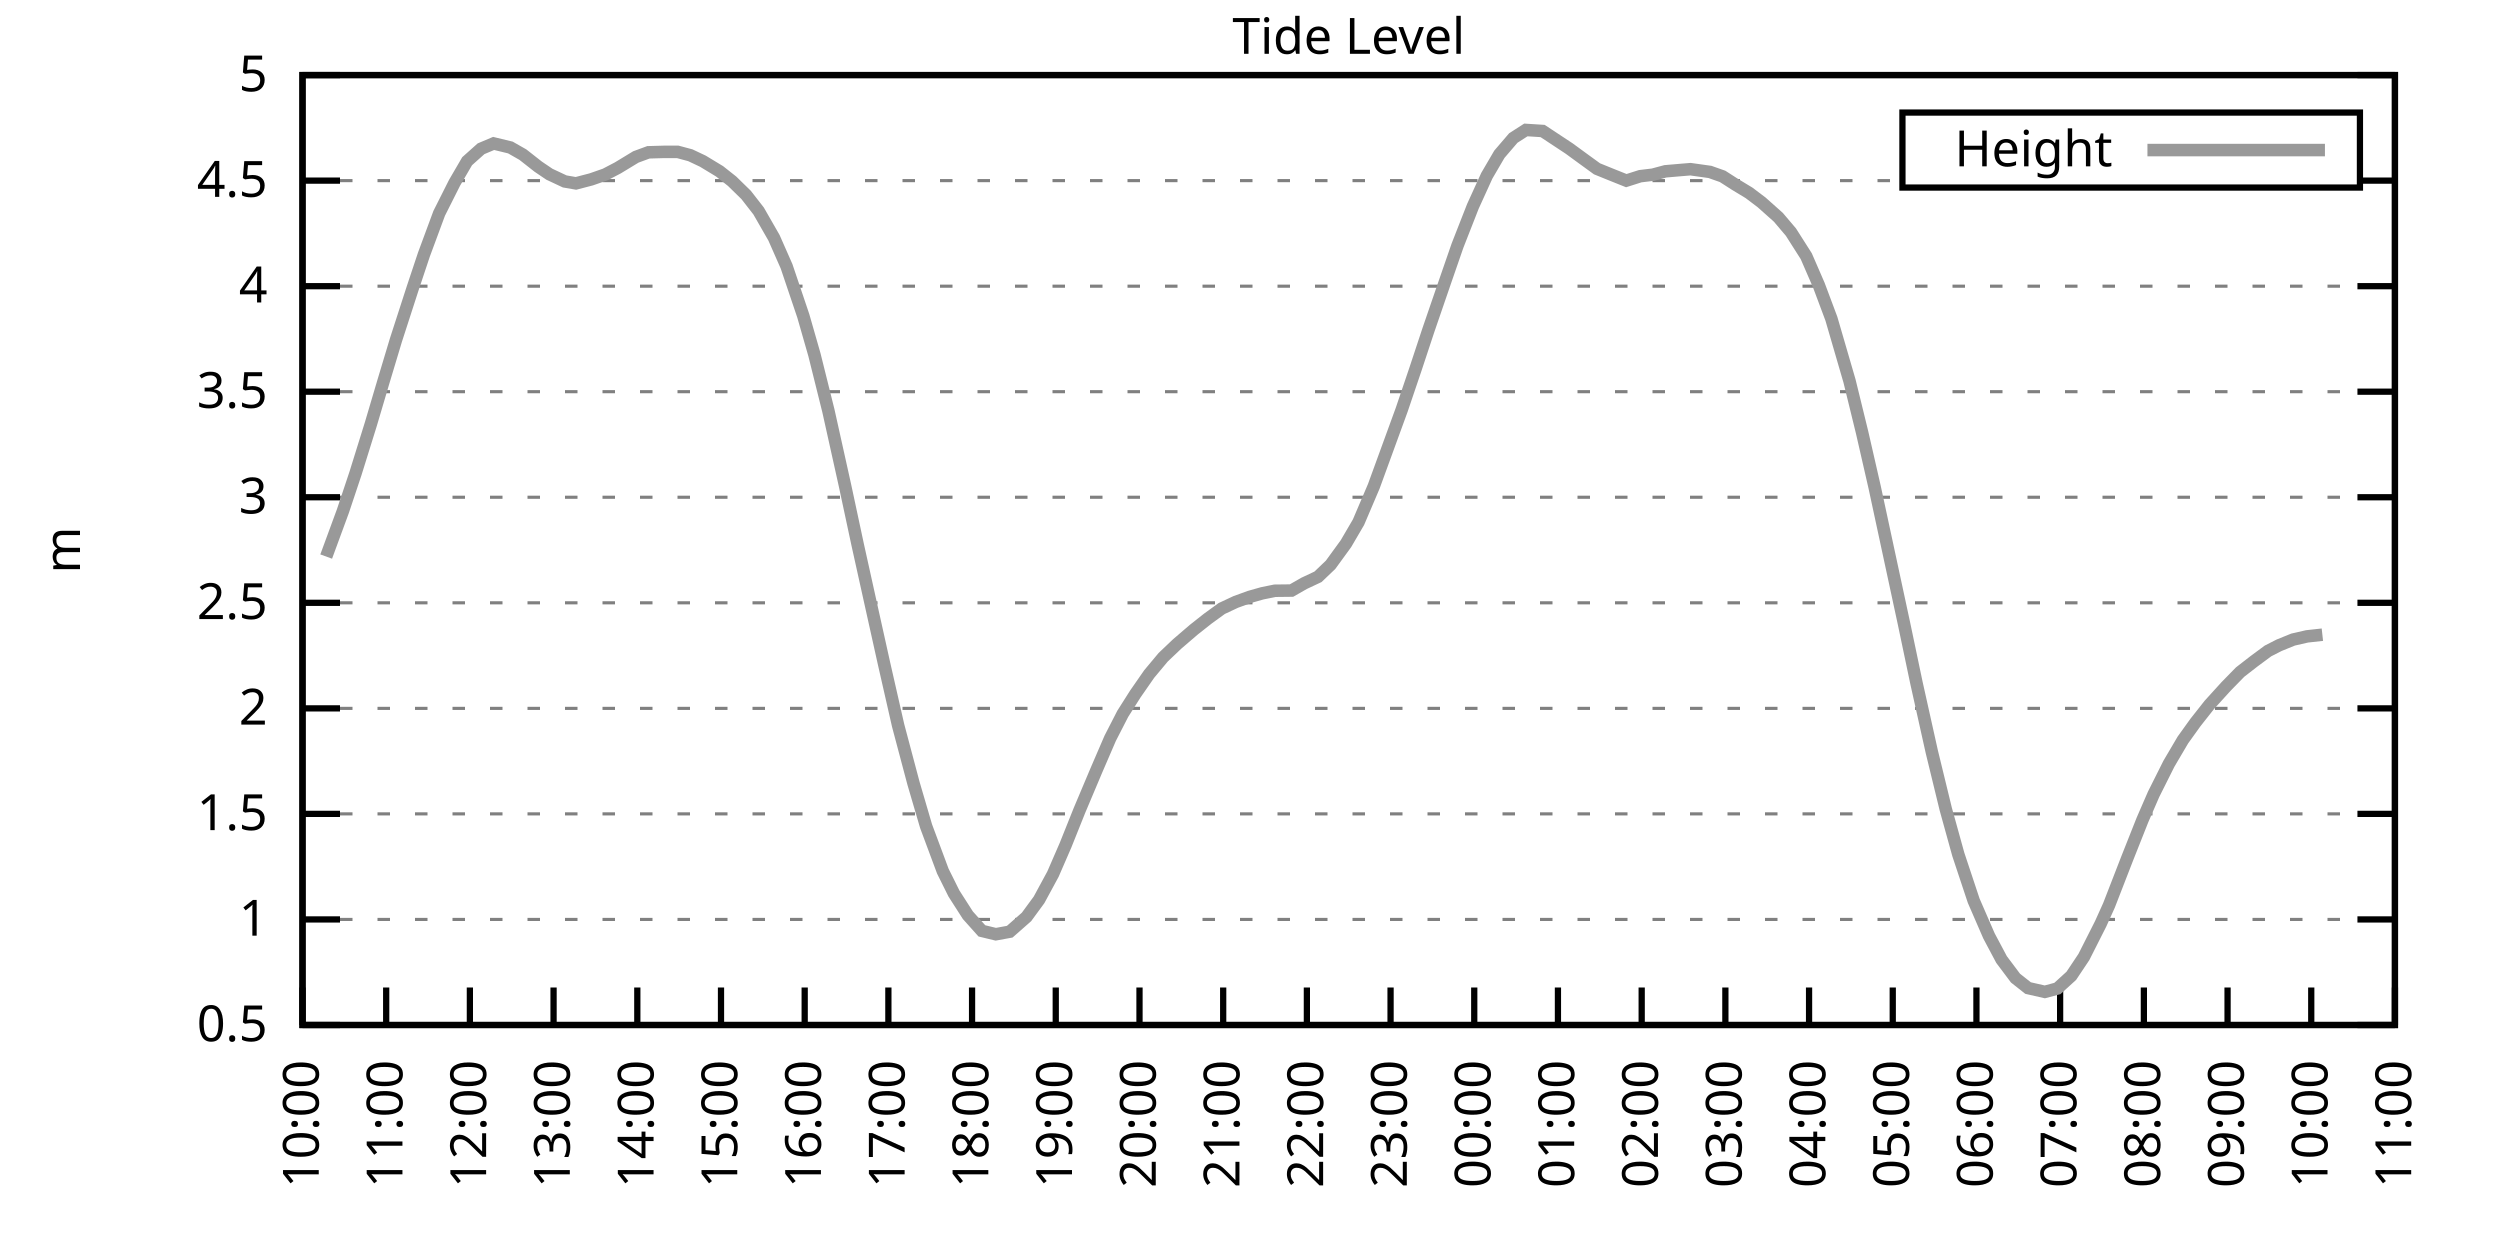
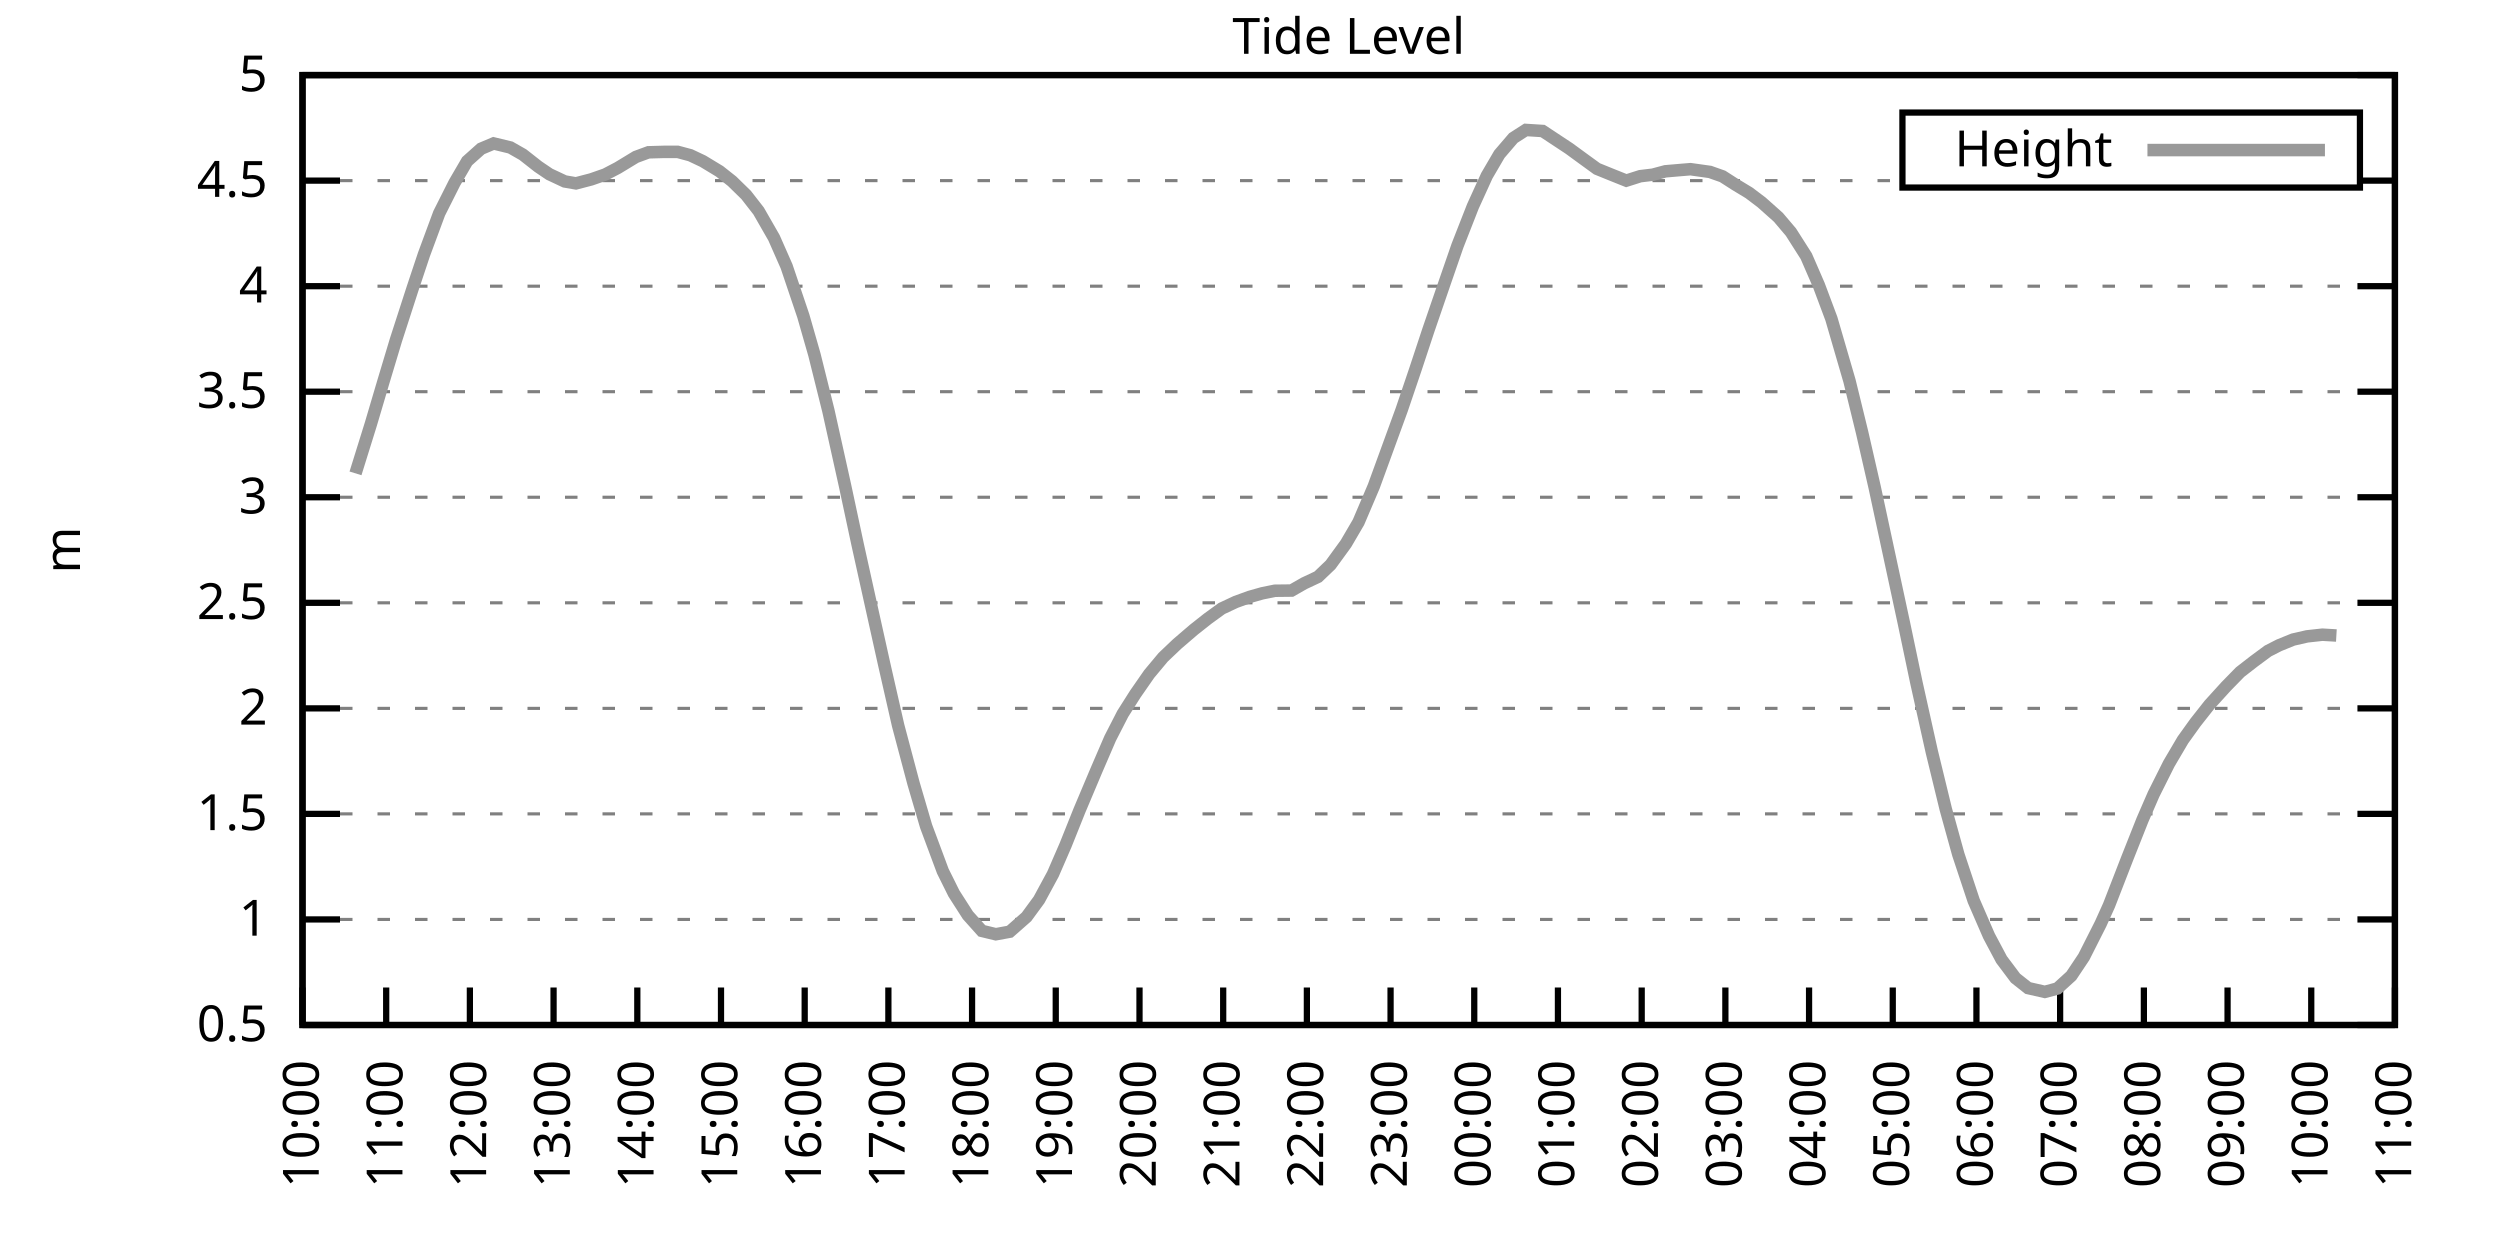
<svg xmlns="http://www.w3.org/2000/svg" xmlns:xlink="http://www.w3.org/1999/xlink" width="400" height="200" viewBox="0 0 400 200">
  <g id="gnuplot_canvas">
    <rect x="0" y="0" width="400" height="200" fill="none" />
    <defs>
      <circle id="gpDot" r="0.5" stroke-width="0.5" stroke="currentColor" />
      <path id="gpPt0" stroke-width="0.333" stroke="currentColor" d="M-1,0 h2 M0,-1 v2" />
      <path id="gpPt1" stroke-width="0.333" stroke="currentColor" d="M-1,-1 L1,1 M1,-1 L-1,1" />
      <path id="gpPt2" stroke-width="0.333" stroke="currentColor" d="M-1,0 L1,0 M0,-1 L0,1 M-1,-1 L1,1 M-1,1 L1,-1" />
      <rect id="gpPt3" stroke-width="0.333" stroke="currentColor" x="-1" y="-1" width="2" height="2" />
      <rect id="gpPt4" stroke-width="0.333" stroke="currentColor" fill="currentColor" x="-1" y="-1" width="2" height="2" />
      <circle id="gpPt5" stroke-width="0.333" stroke="currentColor" cx="0" cy="0" r="1" />
      <use xlink:href="#gpPt5" id="gpPt6" fill="currentColor" stroke="none" />
      <path id="gpPt7" stroke-width="0.333" stroke="currentColor" d="M0,-1.33 L-1.33,0.67 L1.33,0.67 z" />
      <use xlink:href="#gpPt7" id="gpPt8" fill="currentColor" stroke="none" />
      <use xlink:href="#gpPt7" id="gpPt9" stroke="currentColor" transform="rotate(180)" />
      <use xlink:href="#gpPt9" id="gpPt10" fill="currentColor" stroke="none" />
      <use xlink:href="#gpPt3" id="gpPt11" stroke="currentColor" transform="rotate(45)" />
      <use xlink:href="#gpPt11" id="gpPt12" fill="currentColor" stroke="none" />
      <path id="gpPt13" stroke-width="0.333" stroke="currentColor" d="M0,1.330 L1.265,0.411 L0.782,-1.067 L-0.782,-1.076 L-1.265,0.411 z" />
      <use xlink:href="#gpPt13" id="gpPt14" fill="currentColor" stroke="none" />
      <filter id="textbox" filterUnits="objectBoundingBox" x="0" y="0" height="1" width="1">
        <feFlood flood-color="white" flood-opacity="1" result="bgnd" />
        <feComposite in="SourceGraphic" in2="bgnd" operator="atop" />
      </filter>
      <filter id="greybox" filterUnits="objectBoundingBox" x="0" y="0" height="1" width="1">
        <feFlood flood-color="lightgrey" flood-opacity="1" result="grey" />
        <feComposite in="SourceGraphic" in2="grey" operator="atop" />
      </filter>
    </defs>
    <g fill="none" color="white" stroke="currentColor" stroke-width="1.00" stroke-linecap="butt" stroke-linejoin="miter">
</g>
    <g fill="none" color="black" stroke="currentColor" stroke-width="1.00" stroke-linecap="butt" stroke-linejoin="miter">
      <g stroke="none" shape-rendering="crispEdges">
        <polygon fill="rgb(255, 255, 255)" points="48.40,164.00 383.18,164.00 383.18,12.02 48.40,12.02 " />
      </g>
    </g>
    <g fill="none" color="black" stroke="currentColor" stroke-width="1.00" stroke-linecap="butt" stroke-linejoin="miter">
</g>
    <g fill="none" color="black" stroke="black" stroke-width="0.50" stroke-linecap="butt" stroke-linejoin="miter">
</g>
    <g fill="none" color="gray" stroke="currentColor" stroke-width="0.50" stroke-linecap="butt" stroke-linejoin="miter">
      <path stroke="gray" stroke-dasharray="2,4" class="gridline" d="M48.40,164.00 L383.19,164.00  " />
    </g>
    <g fill="none" color="gray" stroke="gray" stroke-width="1.00" stroke-linecap="butt" stroke-linejoin="miter">
</g>
    <g fill="none" color="black" stroke="currentColor" stroke-width="1.00" stroke-linecap="butt" stroke-linejoin="miter">
      <path stroke="black" d="M48.40,164.00 L54.40,164.00 M383.19,164.00 L377.19,164.00  " />
      <g transform="translate(42.80,166.60)" stroke="none" fill="black" font-family="Sans" font-size="8.00" text-anchor="end">
        <text>
          <tspan font-family="Sans"> 0.5</tspan>
        </text>
      </g>
    </g>
    <g fill="none" color="black" stroke="currentColor" stroke-width="1.00" stroke-linecap="butt" stroke-linejoin="miter">
</g>
    <g fill="none" color="black" stroke="black" stroke-width="0.50" stroke-linecap="butt" stroke-linejoin="miter">
</g>
    <g fill="none" color="gray" stroke="currentColor" stroke-width="0.50" stroke-linecap="butt" stroke-linejoin="miter">
      <path stroke="gray" stroke-dasharray="2,4" class="gridline" d="M48.40,147.11 L383.19,147.11  " />
    </g>
    <g fill="none" color="gray" stroke="gray" stroke-width="1.00" stroke-linecap="butt" stroke-linejoin="miter">
</g>
    <g fill="none" color="black" stroke="currentColor" stroke-width="1.00" stroke-linecap="butt" stroke-linejoin="miter">
      <path stroke="black" d="M48.40,147.11 L54.40,147.11 M383.19,147.11 L377.19,147.11  " />
      <g transform="translate(42.80,149.71)" stroke="none" fill="black" font-family="Sans" font-size="8.00" text-anchor="end">
        <text>
          <tspan font-family="Sans"> 1</tspan>
        </text>
      </g>
    </g>
    <g fill="none" color="black" stroke="currentColor" stroke-width="1.00" stroke-linecap="butt" stroke-linejoin="miter">
</g>
    <g fill="none" color="black" stroke="black" stroke-width="0.50" stroke-linecap="butt" stroke-linejoin="miter">
</g>
    <g fill="none" color="gray" stroke="currentColor" stroke-width="0.50" stroke-linecap="butt" stroke-linejoin="miter">
      <path stroke="gray" stroke-dasharray="2,4" class="gridline" d="M48.40,130.22 L383.19,130.22  " />
    </g>
    <g fill="none" color="gray" stroke="gray" stroke-width="1.00" stroke-linecap="butt" stroke-linejoin="miter">
</g>
    <g fill="none" color="black" stroke="currentColor" stroke-width="1.00" stroke-linecap="butt" stroke-linejoin="miter">
      <path stroke="black" d="M48.40,130.22 L54.40,130.22 M383.19,130.22 L377.19,130.22  " />
      <g transform="translate(42.80,132.82)" stroke="none" fill="black" font-family="Sans" font-size="8.00" text-anchor="end">
        <text>
          <tspan font-family="Sans"> 1.5</tspan>
        </text>
      </g>
    </g>
    <g fill="none" color="black" stroke="currentColor" stroke-width="1.00" stroke-linecap="butt" stroke-linejoin="miter">
</g>
    <g fill="none" color="black" stroke="black" stroke-width="0.50" stroke-linecap="butt" stroke-linejoin="miter">
</g>
    <g fill="none" color="gray" stroke="currentColor" stroke-width="0.50" stroke-linecap="butt" stroke-linejoin="miter">
      <path stroke="gray" stroke-dasharray="2,4" class="gridline" d="M48.40,113.34 L383.19,113.34  " />
    </g>
    <g fill="none" color="gray" stroke="gray" stroke-width="1.00" stroke-linecap="butt" stroke-linejoin="miter">
</g>
    <g fill="none" color="black" stroke="currentColor" stroke-width="1.00" stroke-linecap="butt" stroke-linejoin="miter">
      <path stroke="black" d="M48.40,113.34 L54.40,113.34 M383.19,113.34 L377.19,113.34  " />
      <g transform="translate(42.80,115.94)" stroke="none" fill="black" font-family="Sans" font-size="8.00" text-anchor="end">
        <text>
          <tspan font-family="Sans"> 2</tspan>
        </text>
      </g>
    </g>
    <g fill="none" color="black" stroke="currentColor" stroke-width="1.00" stroke-linecap="butt" stroke-linejoin="miter">
</g>
    <g fill="none" color="black" stroke="black" stroke-width="0.50" stroke-linecap="butt" stroke-linejoin="miter">
</g>
    <g fill="none" color="gray" stroke="currentColor" stroke-width="0.50" stroke-linecap="butt" stroke-linejoin="miter">
      <path stroke="gray" stroke-dasharray="2,4" class="gridline" d="M48.40,96.45 L383.19,96.45  " />
    </g>
    <g fill="none" color="gray" stroke="gray" stroke-width="1.00" stroke-linecap="butt" stroke-linejoin="miter">
</g>
    <g fill="none" color="black" stroke="currentColor" stroke-width="1.00" stroke-linecap="butt" stroke-linejoin="miter">
      <path stroke="black" d="M48.40,96.45 L54.40,96.45 M383.19,96.45 L377.19,96.45  " />
      <g transform="translate(42.80,99.05)" stroke="none" fill="black" font-family="Sans" font-size="8.00" text-anchor="end">
        <text>
          <tspan font-family="Sans"> 2.5</tspan>
        </text>
      </g>
    </g>
    <g fill="none" color="black" stroke="currentColor" stroke-width="1.00" stroke-linecap="butt" stroke-linejoin="miter">
</g>
    <g fill="none" color="black" stroke="black" stroke-width="0.50" stroke-linecap="butt" stroke-linejoin="miter">
</g>
    <g fill="none" color="gray" stroke="currentColor" stroke-width="0.50" stroke-linecap="butt" stroke-linejoin="miter">
      <path stroke="gray" stroke-dasharray="2,4" class="gridline" d="M48.40,79.56 L383.19,79.56  " />
    </g>
    <g fill="none" color="gray" stroke="gray" stroke-width="1.00" stroke-linecap="butt" stroke-linejoin="miter">
</g>
    <g fill="none" color="black" stroke="currentColor" stroke-width="1.00" stroke-linecap="butt" stroke-linejoin="miter">
      <path stroke="black" d="M48.40,79.56 L54.40,79.56 M383.19,79.56 L377.19,79.56  " />
      <g transform="translate(42.80,82.16)" stroke="none" fill="black" font-family="Sans" font-size="8.00" text-anchor="end">
        <text>
          <tspan font-family="Sans"> 3</tspan>
        </text>
      </g>
    </g>
    <g fill="none" color="black" stroke="currentColor" stroke-width="1.00" stroke-linecap="butt" stroke-linejoin="miter">
</g>
    <g fill="none" color="black" stroke="black" stroke-width="0.50" stroke-linecap="butt" stroke-linejoin="miter">
</g>
    <g fill="none" color="gray" stroke="currentColor" stroke-width="0.50" stroke-linecap="butt" stroke-linejoin="miter">
      <path stroke="gray" stroke-dasharray="2,4" class="gridline" d="M48.40,62.67 L383.19,62.67  " />
    </g>
    <g fill="none" color="gray" stroke="gray" stroke-width="1.00" stroke-linecap="butt" stroke-linejoin="miter">
</g>
    <g fill="none" color="black" stroke="currentColor" stroke-width="1.00" stroke-linecap="butt" stroke-linejoin="miter">
      <path stroke="black" d="M48.40,62.67 L54.40,62.67 M383.19,62.67 L377.19,62.67  " />
      <g transform="translate(42.80,65.27)" stroke="none" fill="black" font-family="Sans" font-size="8.00" text-anchor="end">
        <text>
          <tspan font-family="Sans"> 3.5</tspan>
        </text>
      </g>
    </g>
    <g fill="none" color="black" stroke="currentColor" stroke-width="1.00" stroke-linecap="butt" stroke-linejoin="miter">
</g>
    <g fill="none" color="black" stroke="black" stroke-width="0.50" stroke-linecap="butt" stroke-linejoin="miter">
</g>
    <g fill="none" color="gray" stroke="currentColor" stroke-width="0.50" stroke-linecap="butt" stroke-linejoin="miter">
      <path stroke="gray" stroke-dasharray="2,4" class="gridline" d="M48.40,45.79 L383.19,45.79  " />
    </g>
    <g fill="none" color="gray" stroke="gray" stroke-width="1.00" stroke-linecap="butt" stroke-linejoin="miter">
</g>
    <g fill="none" color="black" stroke="currentColor" stroke-width="1.00" stroke-linecap="butt" stroke-linejoin="miter">
      <path stroke="black" d="M48.40,45.79 L54.40,45.79 M383.19,45.79 L377.19,45.79  " />
      <g transform="translate(42.80,48.39)" stroke="none" fill="black" font-family="Sans" font-size="8.00" text-anchor="end">
        <text>
          <tspan font-family="Sans"> 4</tspan>
        </text>
      </g>
    </g>
    <g fill="none" color="black" stroke="currentColor" stroke-width="1.00" stroke-linecap="butt" stroke-linejoin="miter">
</g>
    <g fill="none" color="black" stroke="black" stroke-width="0.50" stroke-linecap="butt" stroke-linejoin="miter">
</g>
    <g fill="none" color="gray" stroke="currentColor" stroke-width="0.50" stroke-linecap="butt" stroke-linejoin="miter">
      <path stroke="gray" stroke-dasharray="2,4" class="gridline" d="M48.40,28.90 L304.39,28.90 M377.59,28.90 L383.19,28.90  " />
    </g>
    <g fill="none" color="gray" stroke="gray" stroke-width="1.00" stroke-linecap="butt" stroke-linejoin="miter">
</g>
    <g fill="none" color="black" stroke="currentColor" stroke-width="1.00" stroke-linecap="butt" stroke-linejoin="miter">
      <path stroke="black" d="M48.40,28.90 L54.40,28.90 M383.19,28.90 L377.19,28.90  " />
      <g transform="translate(42.80,31.50)" stroke="none" fill="black" font-family="Sans" font-size="8.00" text-anchor="end">
        <text>
          <tspan font-family="Sans"> 4.5</tspan>
        </text>
      </g>
    </g>
    <g fill="none" color="black" stroke="currentColor" stroke-width="1.00" stroke-linecap="butt" stroke-linejoin="miter">
</g>
    <g fill="none" color="black" stroke="black" stroke-width="0.50" stroke-linecap="butt" stroke-linejoin="miter">
</g>
    <g fill="none" color="gray" stroke="currentColor" stroke-width="0.50" stroke-linecap="butt" stroke-linejoin="miter">
      <path stroke="gray" stroke-dasharray="2,4" class="gridline" d="M48.40,12.01 L383.19,12.01  " />
    </g>
    <g fill="none" color="gray" stroke="gray" stroke-width="1.00" stroke-linecap="butt" stroke-linejoin="miter">
</g>
    <g fill="none" color="black" stroke="currentColor" stroke-width="1.00" stroke-linecap="butt" stroke-linejoin="miter">
      <path stroke="black" d="M48.40,12.01 L54.40,12.01 M383.19,12.01 L377.19,12.01  " />
      <g transform="translate(42.80,14.61)" stroke="none" fill="black" font-family="Sans" font-size="8.00" text-anchor="end">
        <text>
          <tspan font-family="Sans"> 5</tspan>
        </text>
      </g>
    </g>
    <g fill="none" color="black" stroke="currentColor" stroke-width="1.00" stroke-linecap="butt" stroke-linejoin="miter">
      <path stroke="black" d="M48.40,164.00 L48.40,158.00  " />
      <g transform="translate(51.00,169.60) rotate(270.00)" stroke="none" fill="black" font-family="Sans" font-size="8.00" text-anchor="end">
        <text>
          <tspan font-family="Sans">10:00</tspan>
        </text>
      </g>
    </g>
    <g fill="none" color="black" stroke="currentColor" stroke-width="1.00" stroke-linecap="butt" stroke-linejoin="miter">
      <path stroke="black" d="M61.79,164.00 L61.79,158.00  " />
      <g transform="translate(64.39,169.60) rotate(270.00)" stroke="none" fill="black" font-family="Sans" font-size="8.00" text-anchor="end">
        <text>
          <tspan font-family="Sans">11:00</tspan>
        </text>
      </g>
    </g>
    <g fill="none" color="black" stroke="currentColor" stroke-width="1.00" stroke-linecap="butt" stroke-linejoin="miter">
      <path stroke="black" d="M75.18,164.00 L75.18,158.00  " />
      <g transform="translate(77.78,169.60) rotate(270.00)" stroke="none" fill="black" font-family="Sans" font-size="8.00" text-anchor="end">
        <text>
          <tspan font-family="Sans">12:00</tspan>
        </text>
      </g>
    </g>
    <g fill="none" color="black" stroke="currentColor" stroke-width="1.00" stroke-linecap="butt" stroke-linejoin="miter">
      <path stroke="black" d="M88.57,164.00 L88.57,158.00  " />
      <g transform="translate(91.17,169.60) rotate(270.00)" stroke="none" fill="black" font-family="Sans" font-size="8.00" text-anchor="end">
        <text>
          <tspan font-family="Sans">13:00</tspan>
        </text>
      </g>
    </g>
    <g fill="none" color="black" stroke="currentColor" stroke-width="1.00" stroke-linecap="butt" stroke-linejoin="miter">
      <path stroke="black" d="M101.97,164.00 L101.97,158.00  " />
      <g transform="translate(104.57,169.60) rotate(270.00)" stroke="none" fill="black" font-family="Sans" font-size="8.00" text-anchor="end">
        <text>
          <tspan font-family="Sans">14:00</tspan>
        </text>
      </g>
    </g>
    <g fill="none" color="black" stroke="currentColor" stroke-width="1.00" stroke-linecap="butt" stroke-linejoin="miter">
      <path stroke="black" d="M115.36,164.00 L115.36,158.00  " />
      <g transform="translate(117.96,169.60) rotate(270.00)" stroke="none" fill="black" font-family="Sans" font-size="8.00" text-anchor="end">
        <text>
          <tspan font-family="Sans">15:00</tspan>
        </text>
      </g>
    </g>
    <g fill="none" color="black" stroke="currentColor" stroke-width="1.00" stroke-linecap="butt" stroke-linejoin="miter">
      <path stroke="black" d="M128.75,164.00 L128.75,158.00  " />
      <g transform="translate(131.35,169.60) rotate(270.00)" stroke="none" fill="black" font-family="Sans" font-size="8.00" text-anchor="end">
        <text>
          <tspan font-family="Sans">16:00</tspan>
        </text>
      </g>
    </g>
    <g fill="none" color="black" stroke="currentColor" stroke-width="1.00" stroke-linecap="butt" stroke-linejoin="miter">
      <path stroke="black" d="M142.14,164.00 L142.14,158.00  " />
      <g transform="translate(144.74,169.60) rotate(270.00)" stroke="none" fill="black" font-family="Sans" font-size="8.00" text-anchor="end">
        <text>
          <tspan font-family="Sans">17:00</tspan>
        </text>
      </g>
    </g>
    <g fill="none" color="black" stroke="currentColor" stroke-width="1.00" stroke-linecap="butt" stroke-linejoin="miter">
      <path stroke="black" d="M155.53,164.00 L155.53,158.00  " />
      <g transform="translate(158.13,169.60) rotate(270.00)" stroke="none" fill="black" font-family="Sans" font-size="8.00" text-anchor="end">
        <text>
          <tspan font-family="Sans">18:00</tspan>
        </text>
      </g>
    </g>
    <g fill="none" color="black" stroke="currentColor" stroke-width="1.00" stroke-linecap="butt" stroke-linejoin="miter">
      <path stroke="black" d="M168.92,164.00 L168.92,158.00  " />
      <g transform="translate(171.52,169.60) rotate(270.00)" stroke="none" fill="black" font-family="Sans" font-size="8.00" text-anchor="end">
        <text>
          <tspan font-family="Sans">19:00</tspan>
        </text>
      </g>
    </g>
    <g fill="none" color="black" stroke="currentColor" stroke-width="1.00" stroke-linecap="butt" stroke-linejoin="miter">
      <path stroke="black" d="M182.32,164.00 L182.32,158.00  " />
      <g transform="translate(184.92,169.60) rotate(270.00)" stroke="none" fill="black" font-family="Sans" font-size="8.00" text-anchor="end">
        <text>
          <tspan font-family="Sans">20:00</tspan>
        </text>
      </g>
    </g>
    <g fill="none" color="black" stroke="currentColor" stroke-width="1.00" stroke-linecap="butt" stroke-linejoin="miter">
      <path stroke="black" d="M195.71,164.00 L195.71,158.00  " />
      <g transform="translate(198.31,169.60) rotate(270.00)" stroke="none" fill="black" font-family="Sans" font-size="8.00" text-anchor="end">
        <text>
          <tspan font-family="Sans">21:00</tspan>
        </text>
      </g>
    </g>
    <g fill="none" color="black" stroke="currentColor" stroke-width="1.00" stroke-linecap="butt" stroke-linejoin="miter">
      <path stroke="black" d="M209.10,164.00 L209.10,158.00  " />
      <g transform="translate(211.70,169.60) rotate(270.00)" stroke="none" fill="black" font-family="Sans" font-size="8.00" text-anchor="end">
        <text>
          <tspan font-family="Sans">22:00</tspan>
        </text>
      </g>
    </g>
    <g fill="none" color="black" stroke="currentColor" stroke-width="1.00" stroke-linecap="butt" stroke-linejoin="miter">
      <path stroke="black" d="M222.49,164.00 L222.49,158.00  " />
      <g transform="translate(225.09,169.60) rotate(270.00)" stroke="none" fill="black" font-family="Sans" font-size="8.00" text-anchor="end">
        <text>
          <tspan font-family="Sans">23:00</tspan>
        </text>
      </g>
    </g>
    <g fill="none" color="black" stroke="currentColor" stroke-width="1.00" stroke-linecap="butt" stroke-linejoin="miter">
      <path stroke="black" d="M235.88,164.00 L235.88,158.00  " />
      <g transform="translate(238.48,169.60) rotate(270.00)" stroke="none" fill="black" font-family="Sans" font-size="8.00" text-anchor="end">
        <text>
          <tspan font-family="Sans">00:00</tspan>
        </text>
      </g>
    </g>
    <g fill="none" color="black" stroke="currentColor" stroke-width="1.00" stroke-linecap="butt" stroke-linejoin="miter">
      <path stroke="black" d="M249.27,164.00 L249.27,158.00  " />
      <g transform="translate(251.87,169.60) rotate(270.00)" stroke="none" fill="black" font-family="Sans" font-size="8.00" text-anchor="end">
        <text>
          <tspan font-family="Sans">01:00</tspan>
        </text>
      </g>
    </g>
    <g fill="none" color="black" stroke="currentColor" stroke-width="1.00" stroke-linecap="butt" stroke-linejoin="miter">
      <path stroke="black" d="M262.67,164.00 L262.67,158.00  " />
      <g transform="translate(265.27,169.60) rotate(270.00)" stroke="none" fill="black" font-family="Sans" font-size="8.00" text-anchor="end">
        <text>
          <tspan font-family="Sans">02:00</tspan>
        </text>
      </g>
    </g>
    <g fill="none" color="black" stroke="currentColor" stroke-width="1.00" stroke-linecap="butt" stroke-linejoin="miter">
      <path stroke="black" d="M276.06,164.00 L276.06,158.00  " />
      <g transform="translate(278.66,169.60) rotate(270.00)" stroke="none" fill="black" font-family="Sans" font-size="8.00" text-anchor="end">
        <text>
          <tspan font-family="Sans">03:00</tspan>
        </text>
      </g>
    </g>
    <g fill="none" color="black" stroke="currentColor" stroke-width="1.00" stroke-linecap="butt" stroke-linejoin="miter">
      <path stroke="black" d="M289.45,164.00 L289.45,158.00  " />
      <g transform="translate(292.05,169.60) rotate(270.00)" stroke="none" fill="black" font-family="Sans" font-size="8.00" text-anchor="end">
        <text>
          <tspan font-family="Sans">04:00</tspan>
        </text>
      </g>
    </g>
    <g fill="none" color="black" stroke="currentColor" stroke-width="1.00" stroke-linecap="butt" stroke-linejoin="miter">
      <path stroke="black" d="M302.84,164.00 L302.84,158.00  " />
      <g transform="translate(305.44,169.60) rotate(270.00)" stroke="none" fill="black" font-family="Sans" font-size="8.00" text-anchor="end">
        <text>
          <tspan font-family="Sans">05:00</tspan>
        </text>
      </g>
    </g>
    <g fill="none" color="black" stroke="currentColor" stroke-width="1.00" stroke-linecap="butt" stroke-linejoin="miter">
      <path stroke="black" d="M316.23,164.00 L316.23,158.00  " />
      <g transform="translate(318.83,169.60) rotate(270.00)" stroke="none" fill="black" font-family="Sans" font-size="8.00" text-anchor="end">
        <text>
          <tspan font-family="Sans">06:00</tspan>
        </text>
      </g>
    </g>
    <g fill="none" color="black" stroke="currentColor" stroke-width="1.00" stroke-linecap="butt" stroke-linejoin="miter">
      <path stroke="black" d="M329.62,164.00 L329.62,158.00  " />
      <g transform="translate(332.22,169.60) rotate(270.00)" stroke="none" fill="black" font-family="Sans" font-size="8.00" text-anchor="end">
        <text>
          <tspan font-family="Sans">07:00</tspan>
        </text>
      </g>
    </g>
    <g fill="none" color="black" stroke="currentColor" stroke-width="1.00" stroke-linecap="butt" stroke-linejoin="miter">
      <path stroke="black" d="M343.02,164.00 L343.02,158.00  " />
      <g transform="translate(345.62,169.60) rotate(270.00)" stroke="none" fill="black" font-family="Sans" font-size="8.00" text-anchor="end">
        <text>
          <tspan font-family="Sans">08:00</tspan>
        </text>
      </g>
    </g>
    <g fill="none" color="black" stroke="currentColor" stroke-width="1.00" stroke-linecap="butt" stroke-linejoin="miter">
      <path stroke="black" d="M356.41,164.00 L356.41,158.00  " />
      <g transform="translate(359.01,169.60) rotate(270.00)" stroke="none" fill="black" font-family="Sans" font-size="8.00" text-anchor="end">
        <text>
          <tspan font-family="Sans">09:00</tspan>
        </text>
      </g>
    </g>
    <g fill="none" color="black" stroke="currentColor" stroke-width="1.00" stroke-linecap="butt" stroke-linejoin="miter">
      <path stroke="black" d="M369.80,164.00 L369.80,158.00  " />
      <g transform="translate(372.40,169.60) rotate(270.00)" stroke="none" fill="black" font-family="Sans" font-size="8.00" text-anchor="end">
        <text>
          <tspan font-family="Sans">10:00</tspan>
        </text>
      </g>
    </g>
    <g fill="none" color="black" stroke="currentColor" stroke-width="1.00" stroke-linecap="butt" stroke-linejoin="miter">
      <path stroke="black" d="M383.19,164.00 L383.19,158.00  " />
      <g transform="translate(385.79,169.60) rotate(270.00)" stroke="none" fill="black" font-family="Sans" font-size="8.00" text-anchor="end">
        <text>
          <tspan font-family="Sans">11:00</tspan>
        </text>
      </g>
    </g>
    <g fill="none" color="black" stroke="currentColor" stroke-width="1.00" stroke-linecap="butt" stroke-linejoin="miter">
</g>
    <g fill="none" color="black" stroke="currentColor" stroke-width="1.00" stroke-linecap="butt" stroke-linejoin="miter">
      <path stroke="black" d="M48.40,12.01 L48.40,164.00 L383.19,164.00 L383.19,12.01 L48.40,12.01 Z  " />
    </g>
    <g fill="none" color="black" stroke="currentColor" stroke-width="1.00" stroke-linecap="butt" stroke-linejoin="miter">
</g>
    <g fill="none" color="black" stroke="currentColor" stroke-width="1.00" stroke-linecap="butt" stroke-linejoin="miter">
      <path stroke="black" d="M304.39,30.01 L304.39,18.01 L377.59,18.01 L377.59,30.01 L304.39,30.01 Z  " />
    </g>
    <g id="Tide_level_plot_1">
      <g fill="none" color="white" stroke="black" stroke-width="2.00" stroke-linecap="butt" stroke-linejoin="miter">
</g>
      <g fill="none" color="black" stroke="currentColor" stroke-width="2.00" stroke-linecap="butt" stroke-linejoin="miter">
        <g transform="translate(337.99,26.61)" stroke="none" fill="black" font-family="Sans" font-size="8.00" text-anchor="end">
          <text>
            <tspan font-family="Sans">Height</tspan>
          </text>
        </g>
      </g>
      <g fill="none" color="black" stroke="currentColor" stroke-width="2.00" stroke-linecap="butt" stroke-linejoin="miter">
-         <path stroke="rgb(153, 153, 153)" d="M343.59,24.01 L371.99,24.01 M52.19,89.05 L54.87,81.76 L56.88,75.74 L59.34,67.84 L61.35,61.05 L63.35,54.40   L66.03,46.12 L67.82,40.75 L70.27,34.13 L72.73,29.24 L74.74,25.79 L76.97,23.80 L78.98,22.95 L81.66,23.60   L83.66,24.74 L86.12,26.67 L87.91,27.88 L90.36,29.03 L92.15,29.34 L94.60,28.70 L96.83,27.92 L98.84,26.87   L101.74,25.11 L103.75,24.37 L106.21,24.30 L108.44,24.30 L110.45,24.84 L112.46,25.79 L115.13,27.41 L117.14,29.00   L119.38,31.19 L121.38,33.76 L123.84,38.05 L125.85,42.61 L128.53,50.55 L130.31,56.76 L132.54,65.71 L135.22,77.77   L137.23,87.16 L139.46,97.23 L141.47,106.28 L143.70,116.07 L146.16,125.33 L148.17,132.18 L150.85,139.38 L152.63,142.96   L154.86,146.44 L157.10,148.94 L159.33,149.48 L161.56,149.07 L164.24,146.71 L166.25,143.97 L168.48,139.85 L170.49,135.22   L172.72,129.65 L175.40,123.30 L177.63,118.13 L179.64,114.21 L181.65,111.04 L183.88,107.83 L186.11,105.16 L188.34,103.04   L191.02,100.74 L193.25,98.98 L195.48,97.36 L197.72,96.31 L199.95,95.50 L201.96,94.93 L203.97,94.52 L206.64,94.49   L208.65,93.34 L210.88,92.29 L212.89,90.37 L215.35,86.99 L217.36,83.55 L219.81,77.80 L224.28,65.54 L226.51,58.96   L228.52,52.88 L231.20,45.08 L233.20,39.30 L235.66,33.02 L237.89,28.12 L239.90,24.68 L242.13,22.08 L244.14,20.79   L246.82,20.96 L251.06,23.76 L253.29,25.39 L255.52,27.01 L257.76,27.92 L260.21,28.90 L262.44,28.19 L264.45,27.95   L266.46,27.41 L269.14,27.18 L270.48,27.07 L273.60,27.51 L275.61,28.22 L277.62,29.51 L279.85,30.86 L281.86,32.38   L284.54,34.77 L286.55,37.14 L289.00,40.99 L291.01,45.62 L293.02,50.99 L295.92,60.95 L297.93,69.16 L299.94,77.94   L304.63,99.73 L306.63,109.25 L309.09,120.29 L311.32,129.45 L313.33,136.71 L315.79,144.11 L318.24,149.75 L320.25,153.53   L322.48,156.50 L324.49,158.09 L327.17,158.70 L329.18,158.16 L331.41,156.13 L333.42,153.12 L336.10,147.82 L337.44,144.85   L340.34,137.38 L342.79,131.20 L344.58,127.08 L347.03,122.19 L349.26,118.40 L351.27,115.60 L353.51,112.76 L356.18,109.82   L358.42,107.53 L360.65,105.80 L362.88,104.15 L364.66,103.24 L366.90,102.33 L369.13,101.82 L371.58,101.55  " />
+         <path stroke="rgb(153, 153, 153)" d="M343.59,24.01 L371.99,24.01 M56.88,75.74 L59.34,67.84 L61.35,61.05 L63.35,54.40 L66.03,46.12 L67.82,40.75   L70.27,34.13 L72.73,29.24 L74.74,25.79 L76.97,23.80 L78.98,22.95 L81.66,23.60 L83.66,24.74 L86.12,26.67   L87.91,27.88 L90.36,29.03 L92.15,29.34 L94.60,28.70 L96.83,27.92 L98.84,26.87 L101.74,25.11 L103.75,24.37   L106.21,24.30 L108.44,24.30 L110.45,24.84 L112.46,25.79 L115.13,27.41 L117.14,29.00 L119.38,31.19 L121.38,33.76   L123.84,38.05 L125.85,42.61 L128.53,50.55 L130.31,56.76 L132.54,65.71 L135.22,77.77 L137.23,87.16 L139.46,97.23   L141.47,106.28 L143.70,116.07 L146.16,125.33 L148.17,132.18 L150.85,139.38 L152.63,142.96 L154.86,146.44 L157.10,148.94   L159.33,149.48 L161.56,149.07 L164.24,146.71 L166.25,143.97 L168.48,139.85 L170.49,135.22 L172.72,129.65 L175.40,123.30   L177.63,118.13 L179.64,114.21 L181.65,111.04 L183.88,107.83 L186.11,105.16 L188.34,103.04 L191.02,100.74 L193.25,98.98   L195.48,97.36 L197.72,96.31 L199.95,95.50 L201.96,94.93 L203.97,94.52 L206.64,94.49 L208.65,93.34 L210.88,92.29   L212.89,90.37 L215.35,86.99 L217.36,83.55 L219.81,77.80 L224.28,65.54 L226.51,58.96 L228.52,52.88 L231.20,45.08   L233.20,39.30 L235.66,33.02 L237.89,28.12 L239.90,24.68 L242.13,22.08 L244.14,20.79 L246.82,20.96 L251.06,23.76   L253.29,25.39 L255.52,27.01 L257.76,27.92 L260.21,28.90 L262.44,28.19 L264.45,27.95 L266.46,27.41 L269.14,27.18   L270.48,27.07 L273.60,27.51 L275.61,28.22 L277.62,29.51 L279.85,30.86 L281.86,32.38 L284.54,34.77 L286.55,37.14   L289.00,40.99 L291.01,45.62 L293.02,50.99 L295.92,60.95 L297.93,69.16 L299.94,77.94 L304.63,99.73 L306.63,109.25   L309.09,120.29 L311.32,129.45 L313.33,136.71 L315.79,144.11 L318.24,149.75 L320.25,153.53 L322.48,156.50 L324.49,158.09   L327.17,158.70 L329.18,158.16 L331.41,156.13 L333.42,153.12 L336.10,147.82 L337.44,144.85 L340.34,137.38 L342.79,131.20   L344.58,127.08 L347.03,122.19 L349.26,118.40 L351.27,115.60 L353.51,112.76 L356.18,109.82 L358.42,107.53 L360.65,105.80   L362.88,104.15 L364.66,103.24 L366.90,102.33 L369.13,101.82 L371.58,101.55 L373.82,101.68  " />
      </g>
    </g>
    <g fill="none" color="black" stroke="currentColor" stroke-width="2.00" stroke-linecap="butt" stroke-linejoin="miter">
</g>
    <g fill="none" color="black" stroke="black" stroke-width="1.00" stroke-linecap="butt" stroke-linejoin="miter">
</g>
    <g fill="none" color="black" stroke="currentColor" stroke-width="1.00" stroke-linecap="butt" stroke-linejoin="miter">
      <path stroke="black" d="M48.40,12.01 L48.40,164.00 L383.19,164.00 L383.19,12.01 L48.40,12.01 Z  " />
      <g transform="translate(12.80,88.01) rotate(270.00)" stroke="none" fill="black" font-family="Sans" font-size="8.00" text-anchor="middle">
        <text>
          <tspan font-family="Sans">m</tspan>
        </text>
      </g>
    </g>
    <g fill="none" color="black" stroke="currentColor" stroke-width="1.00" stroke-linecap="butt" stroke-linejoin="miter">
</g>
    <g fill="none" color="black" stroke="currentColor" stroke-width="1.00" stroke-linecap="butt" stroke-linejoin="miter">
      <g transform="translate(215.79,8.61)" stroke="none" fill="black" font-family="Sans" font-size="8.00" text-anchor="middle">
        <text>
          <tspan font-family="Sans">Tide Level</tspan>
        </text>
      </g>
    </g>
    <g fill="none" color="black" stroke="currentColor" stroke-width="1.00" stroke-linecap="butt" stroke-linejoin="miter">
</g>
  </g>
</svg>
